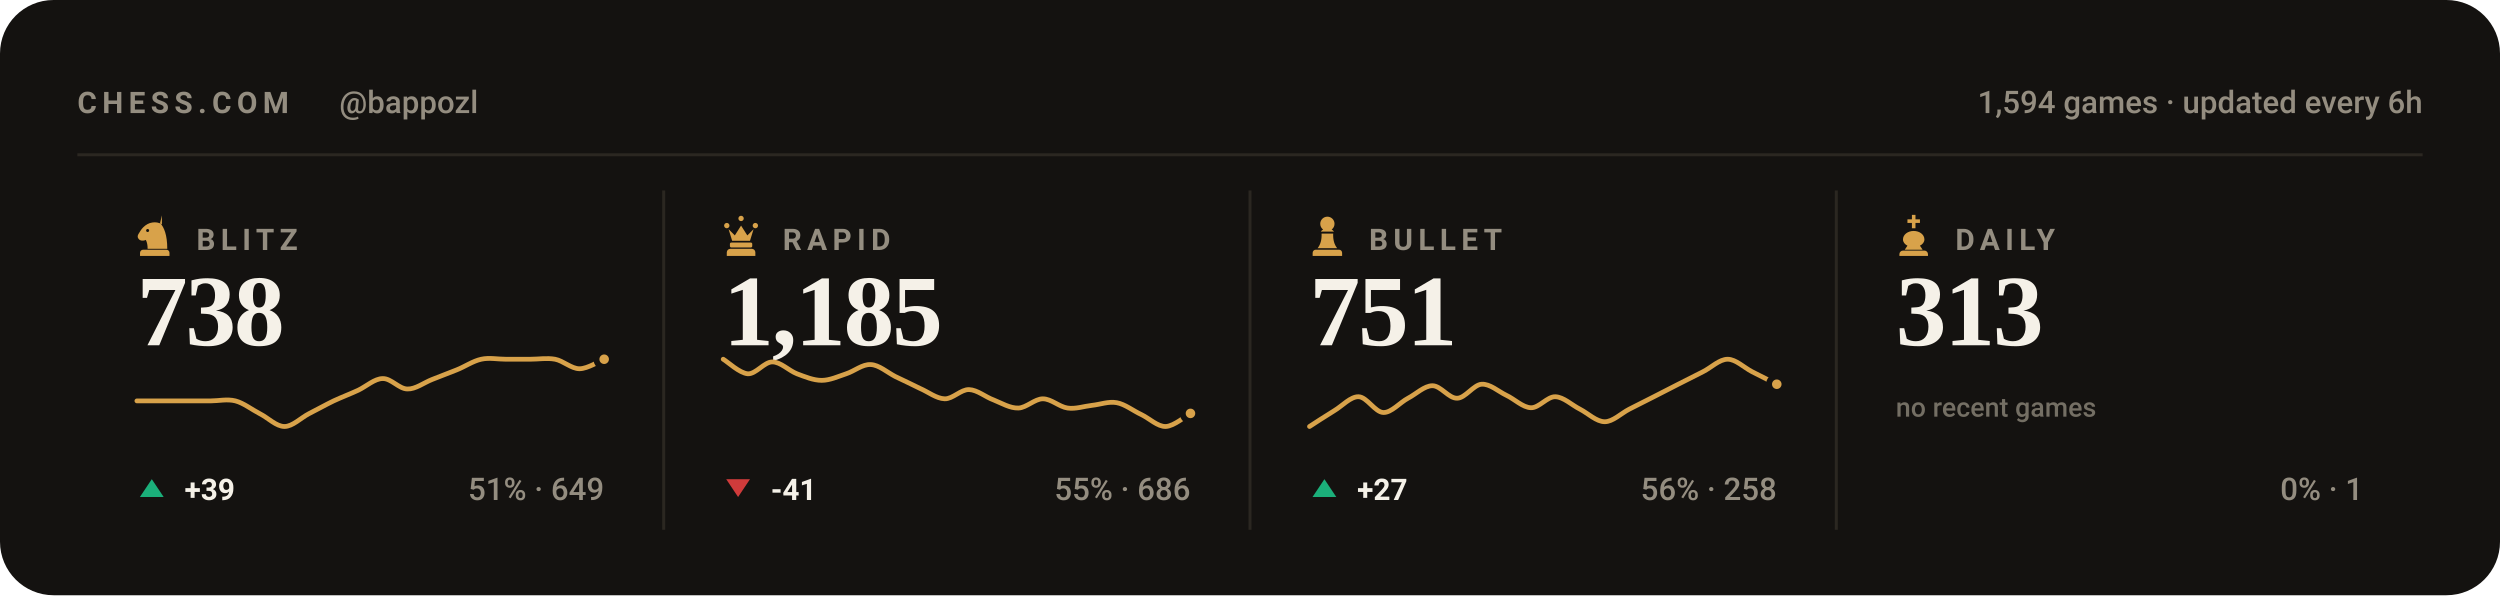
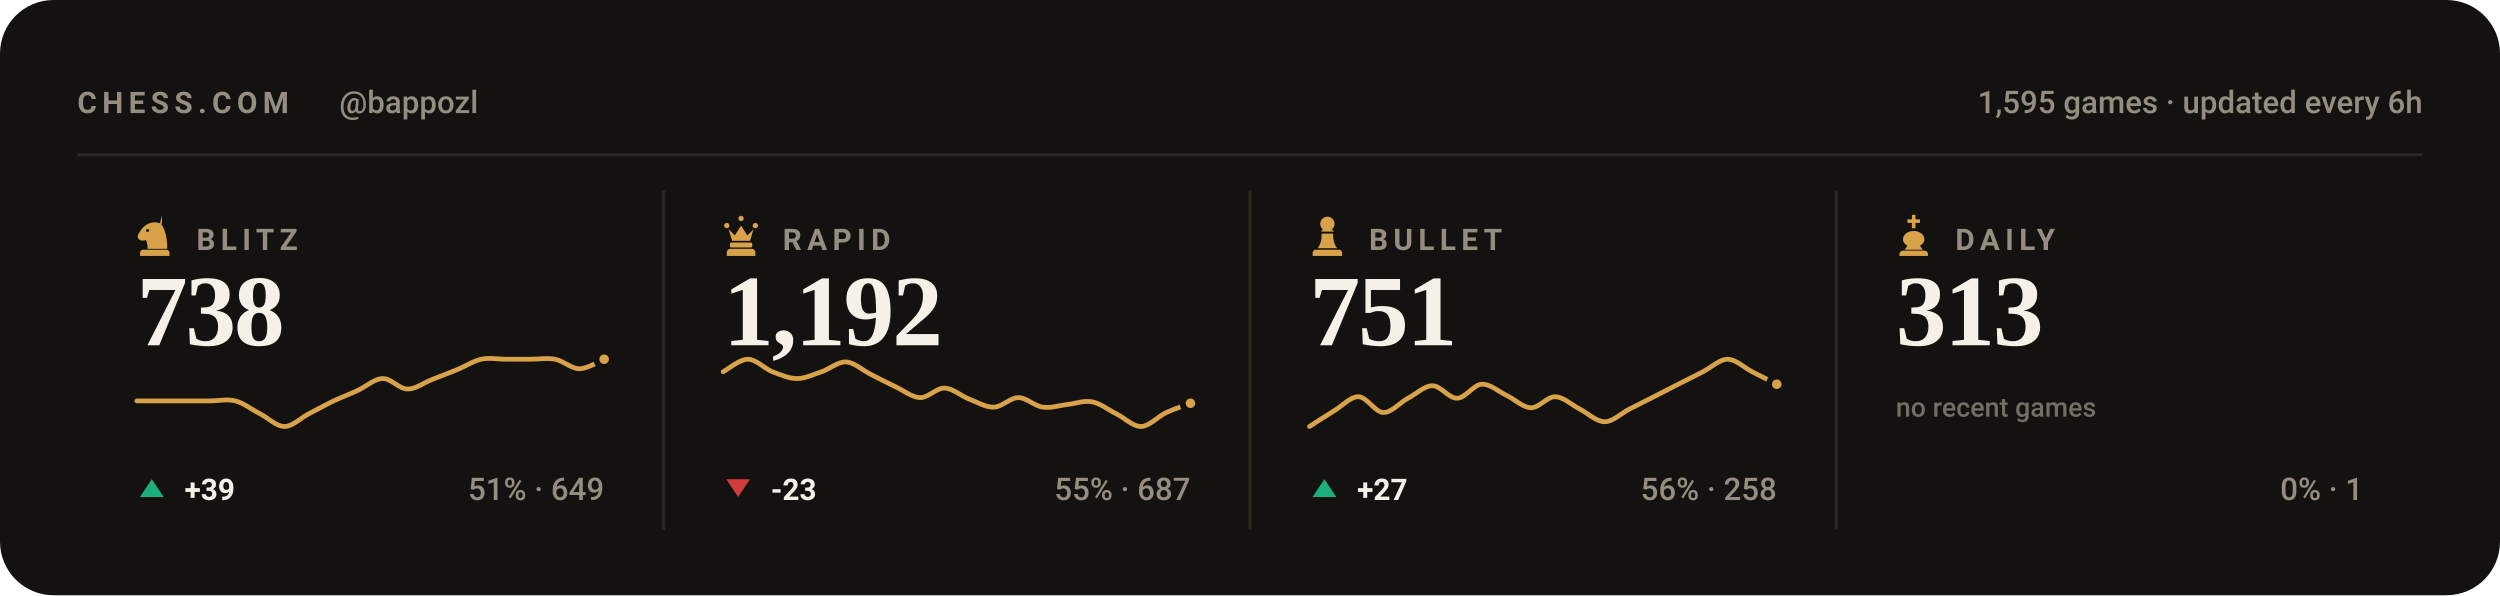
<svg xmlns="http://www.w3.org/2000/svg" viewBox="0 0 840 200" width="840" height="200" role="img" aria-label="Chess.com stats for bappozl across blitz, rapid, bullet and daily">
  <style>svg{font-family:-apple-system,BlinkMacSystemFont,'Segoe UI',Roboto,'Helvetica Neue',Arial,sans-serif}text{fill:#f5f1e8;white-space:pre}.bg{fill:#141210}.acc{fill:#d8a24a}.win{fill:#1baf7a}.draw{fill:#8b8f96}.loss{fill:#d03b3b}.lbl{font-size:10px;font-weight:600;letter-spacing:.18em;fill:#948d80}.cap{font-size:10.5px;font-weight:500;fill:#948d80}.num{font-family:Georgia,'Times New Roman',Times,serif;font-weight:700;letter-spacing:-.02em}.tick{font-size:9px;font-weight:500;fill:#948d80;opacity:.75}.dl{font-size:10px;font-weight:600}.rule{stroke:#2b2721;stroke-width:1;fill:none}.grid{stroke:#2b2721;stroke-width:1;fill:none;opacity:.7}.ln{fill:none;stroke:#d8a24a;stroke-width:2;stroke-linecap:round;stroke-linejoin:round}.ring{stroke:#141210;stroke-width:2}.hollow{fill:none;stroke-width:1.5}.sq{fill:#f5f1e8;opacity:.035}</style>
  <rect class="bg" width="840" height="200" rx="18" />
  <text class="lbl" x="26" y="38">CHESS.COM</text>
  <text class="cap" x="114" y="38">@bappozl</text>
-   <text class="cap" x="814" y="38" text-anchor="end">1,594 games · updated every 6h</text>
+   <text class="cap" x="814" y="38" text-anchor="end">1,595 games · updated every 6h</text>
  <line class="rule" x1="26" y1="52" x2="814" y2="52" />
  <g class="acc" transform="translate(44.5,71.6) scale(0.15)">
    <path fill-rule="evenodd" d="M66 5l-4 17c9 10 16 27 16 58H34c0-8-1-14-4-20-6 3-13 2-16-2-3-3-3-8 0-12 3-5 6-10 10-14 6-6 13-10 21-11 7-1 14 0 21 4zM37.4 39a3.4 3.4 0 1 0-6.8 0 3.4 3.4 0 1 0 6.8 0zM24 82h52c3.9 0 7 3.1 7 7v7H17v-7c0-3.9 3.1-7 7-7z" />
  </g>
  <text class="lbl" x="66" y="84">BLITZ</text>
  <text class="num" x="46" y="116" style="font-size:34px">738</text>
  <path class="ln" style="stroke-width:1.6" d="M46.0 134.7C47.4 134.7 51.5 134.7 54.3 134.7C57.0 134.7 59.8 134.7 62.5 134.7C65.3 134.7 68.0 134.7 70.8 134.7C73.5 134.7 76.3 134.0 79.1 134.7C81.8 135.4 84.6 137.6 87.3 139.0C90.1 140.4 92.8 143.3 95.6 143.3C98.3 143.3 101.1 140.4 103.8 139.0C106.6 137.6 109.4 136.0 112.1 134.7C114.9 133.4 117.6 132.4 120.4 131.1C123.1 129.8 125.9 127.2 128.6 127.2C131.4 127.1 134.1 130.7 136.9 130.7C139.6 130.8 142.4 128.6 145.2 127.5C147.9 126.4 150.7 125.4 153.4 124.3C156.2 123.2 158.9 121.3 161.7 120.7C164.4 120.1 167.2 120.7 169.9 120.7C172.7 120.7 175.5 120.7 178.2 120.7C181.0 120.7 183.7 120.2 186.5 120.7C189.2 121.2 192.0 123.9 194.7 123.9C197.5 123.9 201.6 121.2 203.0 120.7" />
  <circle class="acc ring" cx="203.0" cy="120.7" r="2.6" />
  <path fill="#1baf7a" d="M51 161L55 167H47Z" />
  <text class="dl" x="62" y="168" fill="#1baf7a">+39</text>
  <text class="cap" x="203" y="168" text-anchor="end">51% · 649</text>
  <line class="rule" x1="223.0" y1="64" x2="223.0" y2="178" />
  <g class="acc" transform="translate(241.5,71.6) scale(0.15)">
    <path d="M18 22a6 6 0 1 1 0 12 6 6 0 0 1 0-12zm64 0a6 6 0 1 1 0 12 6 6 0 0 1 0-12zM50 6a6 6 0 1 1 0 12 6 6 0 0 1 0-12zM22 36l8 26h40l8-26-14 14-14-22-14 22zM28 66h44c1.6 0 3 1.3 3 3v5c0 1.6-1.4 3-3 3H28c-1.6 0-3-1.4-3-3v-5c0-1.7 1.4-3 3-3zM26 80h48c4.4 0 8 3.6 8 8v8H18v-8c0-4.4 3.6-8 8-8z" />
  </g>
  <text class="lbl" x="263" y="84">RAPID</text>
-   <text class="num" x="243" y="116" style="font-size:34px">1,185</text>
-   <path class="ln" style="stroke-width:1.6" d="M243.0 120.7C244.4 121.5 248.5 125.4 251.3 125.6C254.0 125.7 256.8 121.6 259.5 121.6C262.3 121.6 265.0 124.5 267.8 125.6C270.5 126.6 273.3 127.8 276.1 127.8C278.8 127.8 281.6 126.5 284.3 125.6C287.1 124.7 289.8 122.3 292.6 122.5C295.3 122.6 298.1 125.1 300.8 126.5C303.6 127.8 306.4 129.2 309.1 130.5C311.9 131.7 314.6 133.9 317.4 134.0C320.1 134.1 322.9 130.8 325.6 130.9C328.4 131.0 331.1 133.4 333.9 134.4C336.6 135.5 339.4 137.2 342.2 137.1C344.9 137.0 347.7 134.0 350.4 134.0C353.2 134.0 355.9 136.7 358.7 137.1C361.4 137.5 364.2 136.5 366.9 136.2C369.7 135.9 372.5 134.8 375.2 135.3C378.0 135.8 380.7 138.0 383.5 139.3C386.2 140.6 389.0 143.4 391.7 143.3C394.5 143.2 398.6 139.6 400.0 138.9" />
-   <circle class="acc ring" cx="400.0" cy="138.9" r="2.6" />
+   <text class="num" x="243" y="116" style="font-size:34px">1,192</text>
+   <path class="ln" style="stroke-width:1.6" d="M243.0 124.9C244.4 124.2 248.5 120.7 251.3 120.7C254.0 120.7 256.8 123.8 259.5 124.9C262.3 125.9 265.0 127.2 267.8 127.2C270.5 127.2 273.3 125.8 276.1 124.9C278.8 123.9 281.6 121.5 284.3 121.6C287.1 121.8 289.8 124.4 292.6 125.8C295.3 127.2 298.1 128.6 300.8 129.9C303.6 131.2 306.4 133.5 309.1 133.6C311.9 133.7 314.6 130.3 317.4 130.4C320.1 130.5 322.9 133.0 325.6 134.1C328.4 135.1 331.1 136.9 333.9 136.8C336.6 136.8 339.4 133.6 342.2 133.6C344.9 133.6 347.7 136.5 350.4 136.8C353.2 137.2 355.9 136.2 358.7 135.9C361.4 135.6 364.2 134.5 366.9 135.0C369.7 135.5 372.5 137.8 375.2 139.1C378.0 140.5 380.7 143.4 383.5 143.3C386.2 143.2 389.0 140.0 391.7 138.7C394.5 137.4 398.6 136.0 400.0 135.5" />
+   <circle class="acc ring" cx="400.0" cy="135.5" r="2.6" />
  <path fill="#d03b3b" d="M248 167L252 161H244Z" />
-   <text class="dl" x="259" y="168" fill="#d03b3b">-41</text>
-   <text class="cap" x="400" y="168" text-anchor="end">55% · 686</text>
+   <text class="dl" x="259" y="168" fill="#d03b3b">-23</text>
+   <text class="cap" x="400" y="168" text-anchor="end">55% · 687</text>
  <line class="rule" x1="420.0" y1="64" x2="420.0" y2="178" />
  <g class="acc" transform="translate(438.5,71.6) scale(0.15)">
    <path d="M50 8c-8.8 0-16 7.2-16 16 0 5.2 2.5 9.9 6.4 12.8-2.1 1.2-3.9 2.8-5.3 4.7h29.8c-1.4-1.9-3.2-3.5-5.3-4.7C63.5 33.9 66 29.2 66 24c0-8.8-7.2-16-16-16zM37 46c.6 13.6-2.4 24.5-9 32.7h44c-6.6-8.2-9.6-19.1-9-32.7H37zM24 82h52c3.9 0 7 3.1 7 7v7H17v-7c0-3.9 3.1-7 7-7z" />
  </g>
  <text class="lbl" x="460" y="84">BULLET</text>
  <text class="num" x="440" y="116" style="font-size:34px">751</text>
  <path class="ln" style="stroke-width:1.6" d="M440.0 143.3C441.4 142.4 445.5 139.7 448.3 138.0C451.0 136.4 453.8 133.2 456.5 133.3C459.3 133.4 462.0 138.5 464.8 138.6C467.5 138.7 470.3 135.3 473.1 133.8C475.8 132.4 478.6 129.6 481.3 129.6C484.1 129.6 486.8 133.9 489.6 133.8C492.3 133.8 495.1 129.3 497.8 129.1C500.6 128.9 503.4 131.5 506.1 132.8C508.9 134.1 511.6 136.9 514.4 137.0C517.1 137.1 519.9 133.2 522.6 133.3C525.4 133.4 528.1 136.1 530.9 137.5C533.6 138.9 536.4 141.7 539.2 141.7C541.9 141.7 544.7 138.9 547.4 137.5C550.2 136.1 552.9 134.7 555.7 133.3C558.4 131.9 561.2 130.5 563.9 129.1C566.7 127.7 569.5 126.3 572.2 124.9C575.0 123.5 577.7 120.7 580.5 120.7C583.2 120.7 586.0 123.5 588.7 124.9C591.5 126.3 595.6 128.4 597.0 129.1" />
  <circle class="acc ring" cx="597.0" cy="129.1" r="2.6" />
  <path fill="#1baf7a" d="M445 161L449 167H441Z" />
  <text class="dl" x="456" y="168" fill="#1baf7a">+27</text>
  <text class="cap" x="597" y="168" text-anchor="end">56% · 258</text>
  <line class="rule" x1="617.0" y1="64" x2="617.0" y2="178" />
  <g class="acc" transform="translate(635.5,71.6) scale(0.15)">
    <path d="M46 4h8v10h10v8H54v12h-8V22H36v-8h10V4zM50 40c-13 0-24 8-24 19 0 6 4 11 10 14l-6 9h40l-6-9c6-3 10-8 10-14 0-11-11-19-24-19zM26 84h48c4.4 0 8 3.6 8 8v4H18v-4c0-4.4 3.6-8 8-8z" />
  </g>
  <text class="lbl" x="657" y="84">DAILY</text>
  <text class="num" x="637" y="116" style="font-size:34px">313</text>
  <text class="tick" x="637" y="140">no recent games</text>
  <text class="cap" x="794" y="168" text-anchor="end">0% · 1</text>
</svg>
